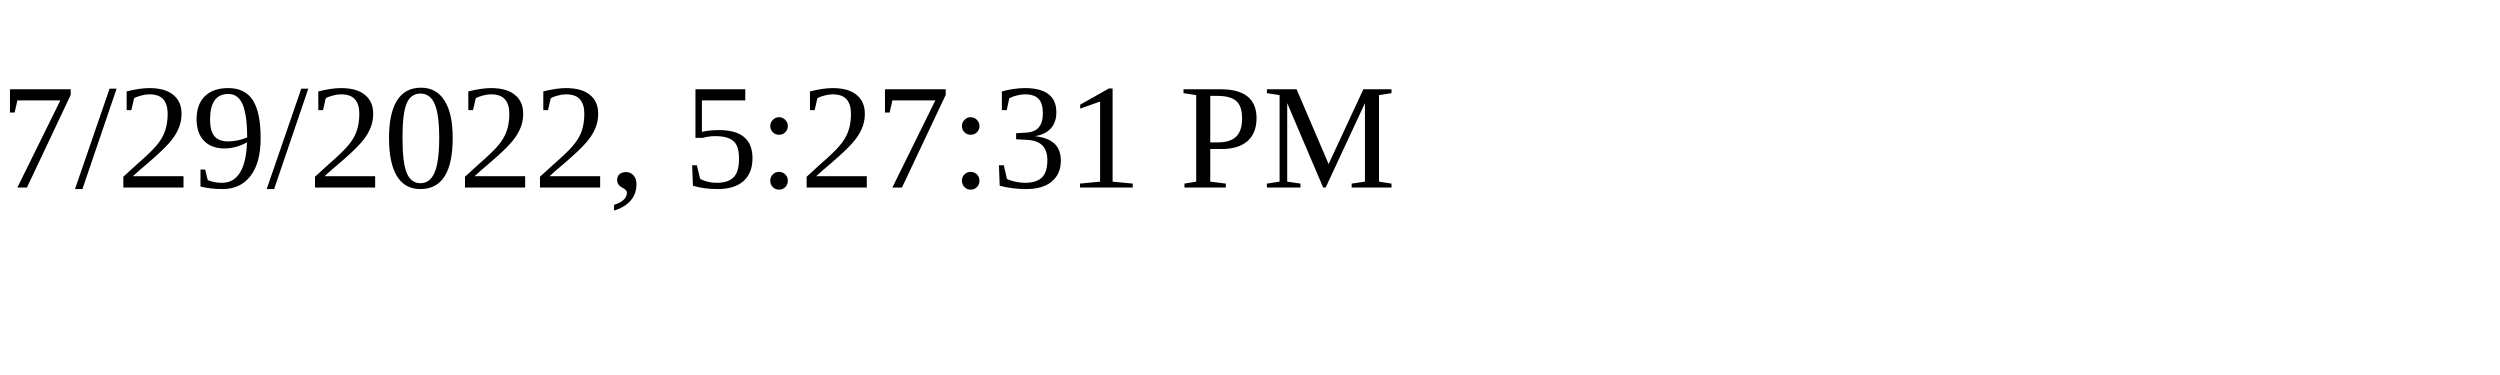
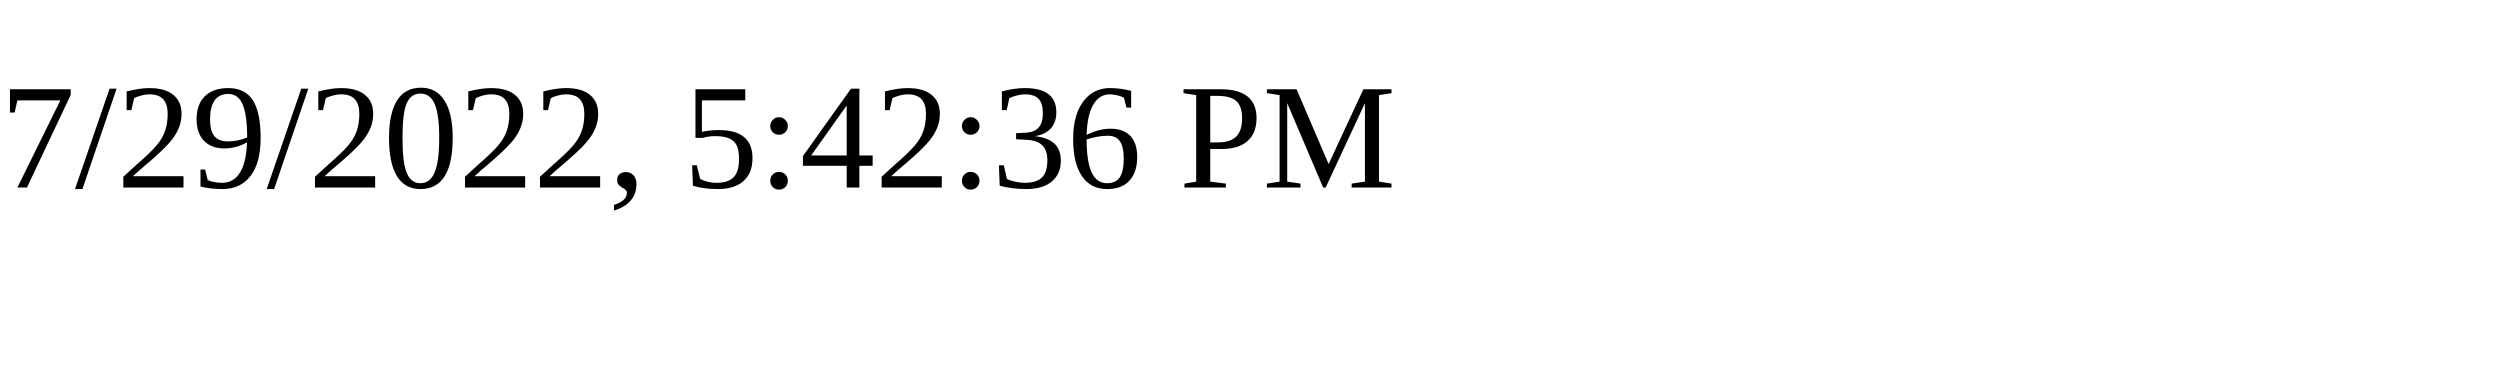
<svg xmlns="http://www.w3.org/2000/svg" height="30" width="200">
-   <text x="0" y="15">7/29/2022, 5:27:31 PM</text>
+   <text x="0" y="15">7/29/2022, 5:42:36 PM</text>
</svg>
